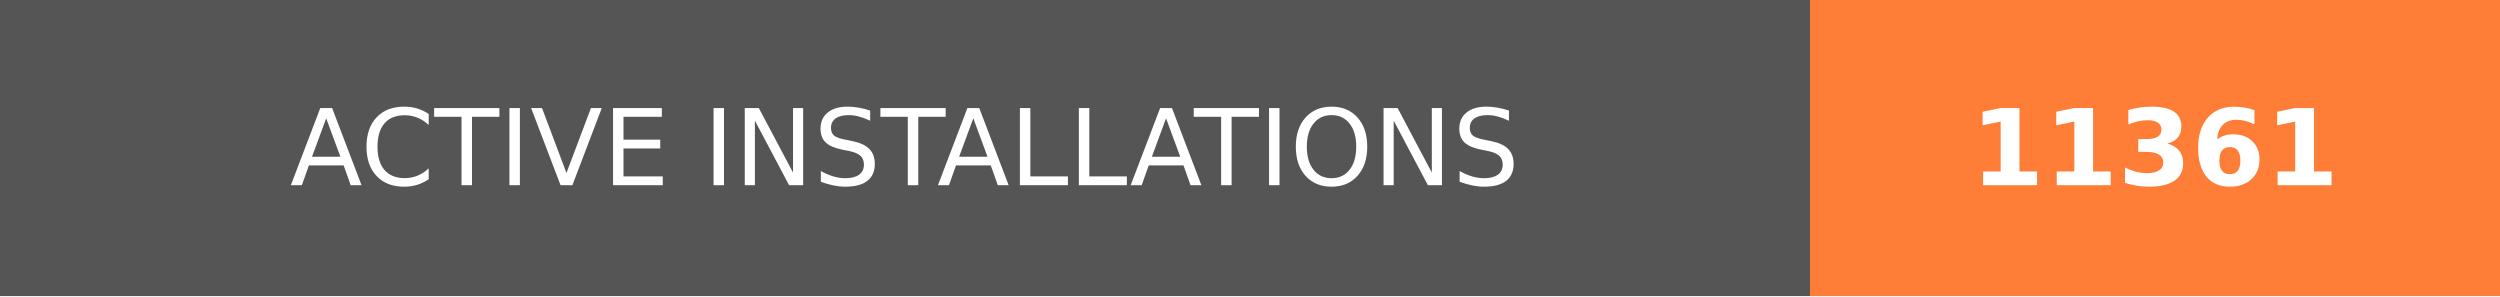
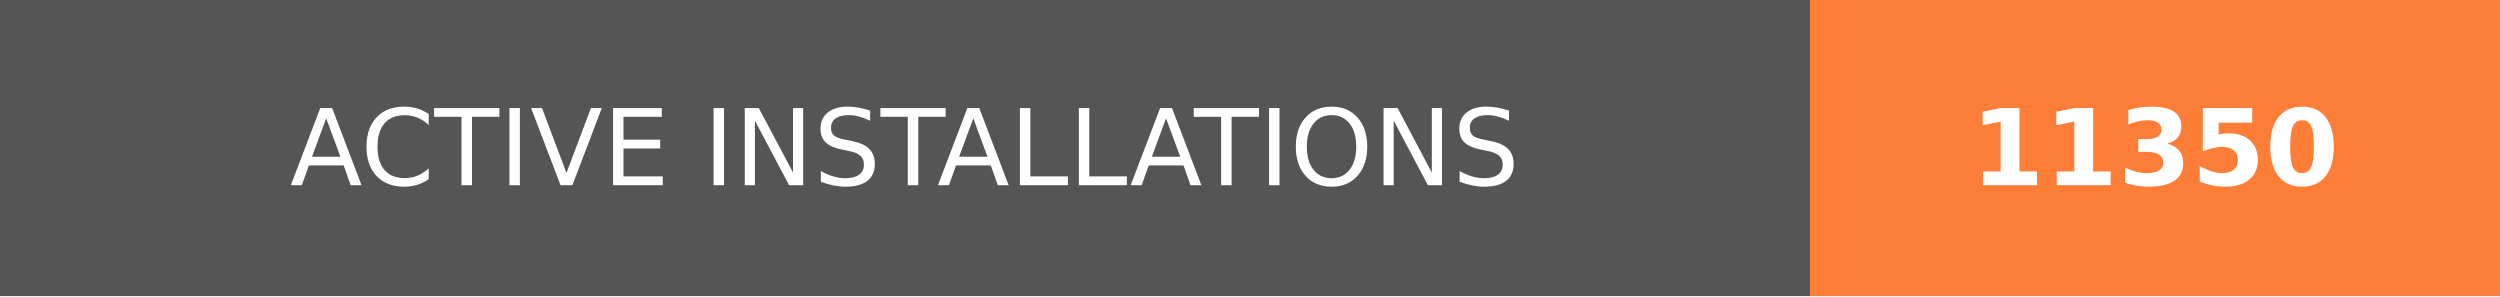
- <svg xmlns="http://www.w3.org/2000/svg" width="236.25" height="28" role="img" aria-label="ACTIVE INSTALLATIONS: 11361">
+ <svg xmlns="http://www.w3.org/2000/svg" width="236.25" height="28" role="img" aria-label="ACTIVE INSTALLATIONS: 11350">
  <g shape-rendering="crispEdges">
    <rect width="171" height="28" fill="#555" />
    <rect x="171" width="65.25" height="28" fill="#fe7d37" />
  </g>
  <g fill="#fff" text-anchor="middle" font-family="Verdana,Geneva,DejaVu Sans,sans-serif" text-rendering="geometricPrecision" font-size="100">
    <text transform="scale(.1)" x="855" y="175" textLength="1470" fill="#fff">ACTIVE INSTALLATIONS</text>
-     <text transform="scale(.1)" x="2036.25" y="175" textLength="412.5" fill="#fff" font-weight="bold">11361</text>
+     <text transform="scale(.1)" x="2036.25" y="175" textLength="412.5" fill="#fff" font-weight="bold">11350</text>
  </g>
</svg>
